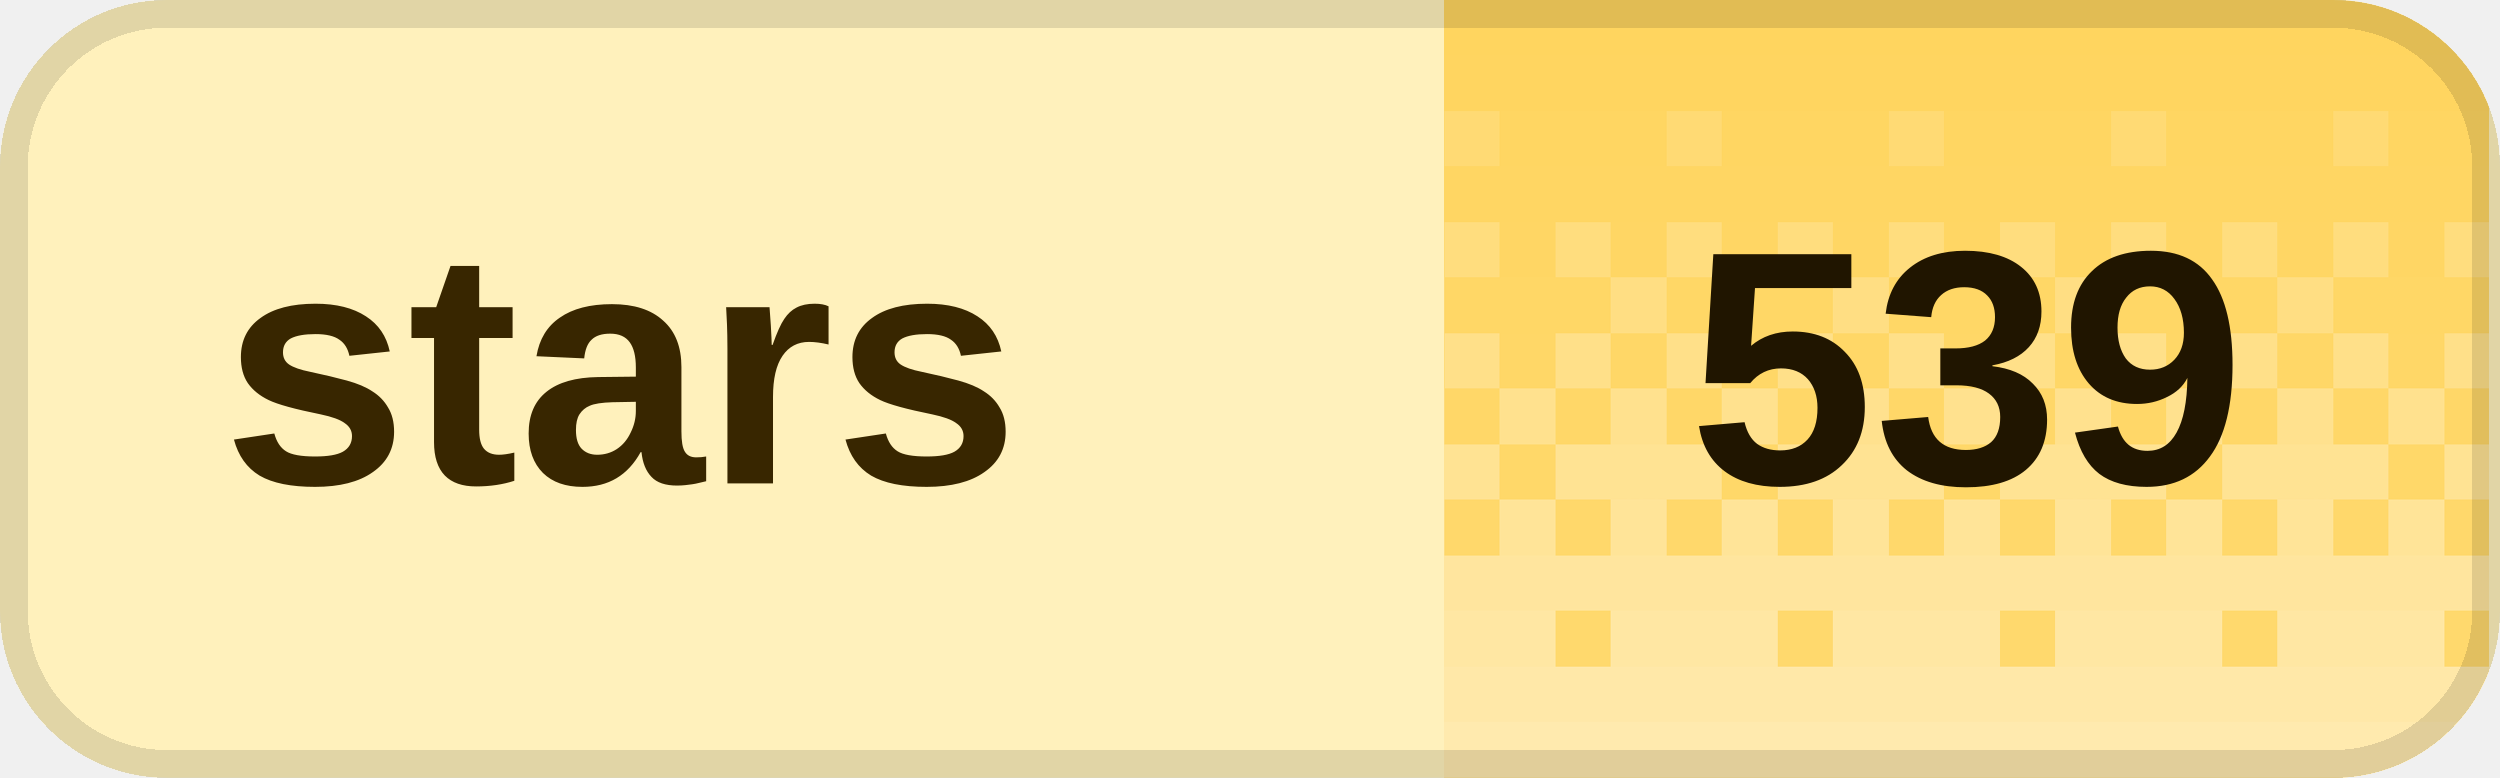
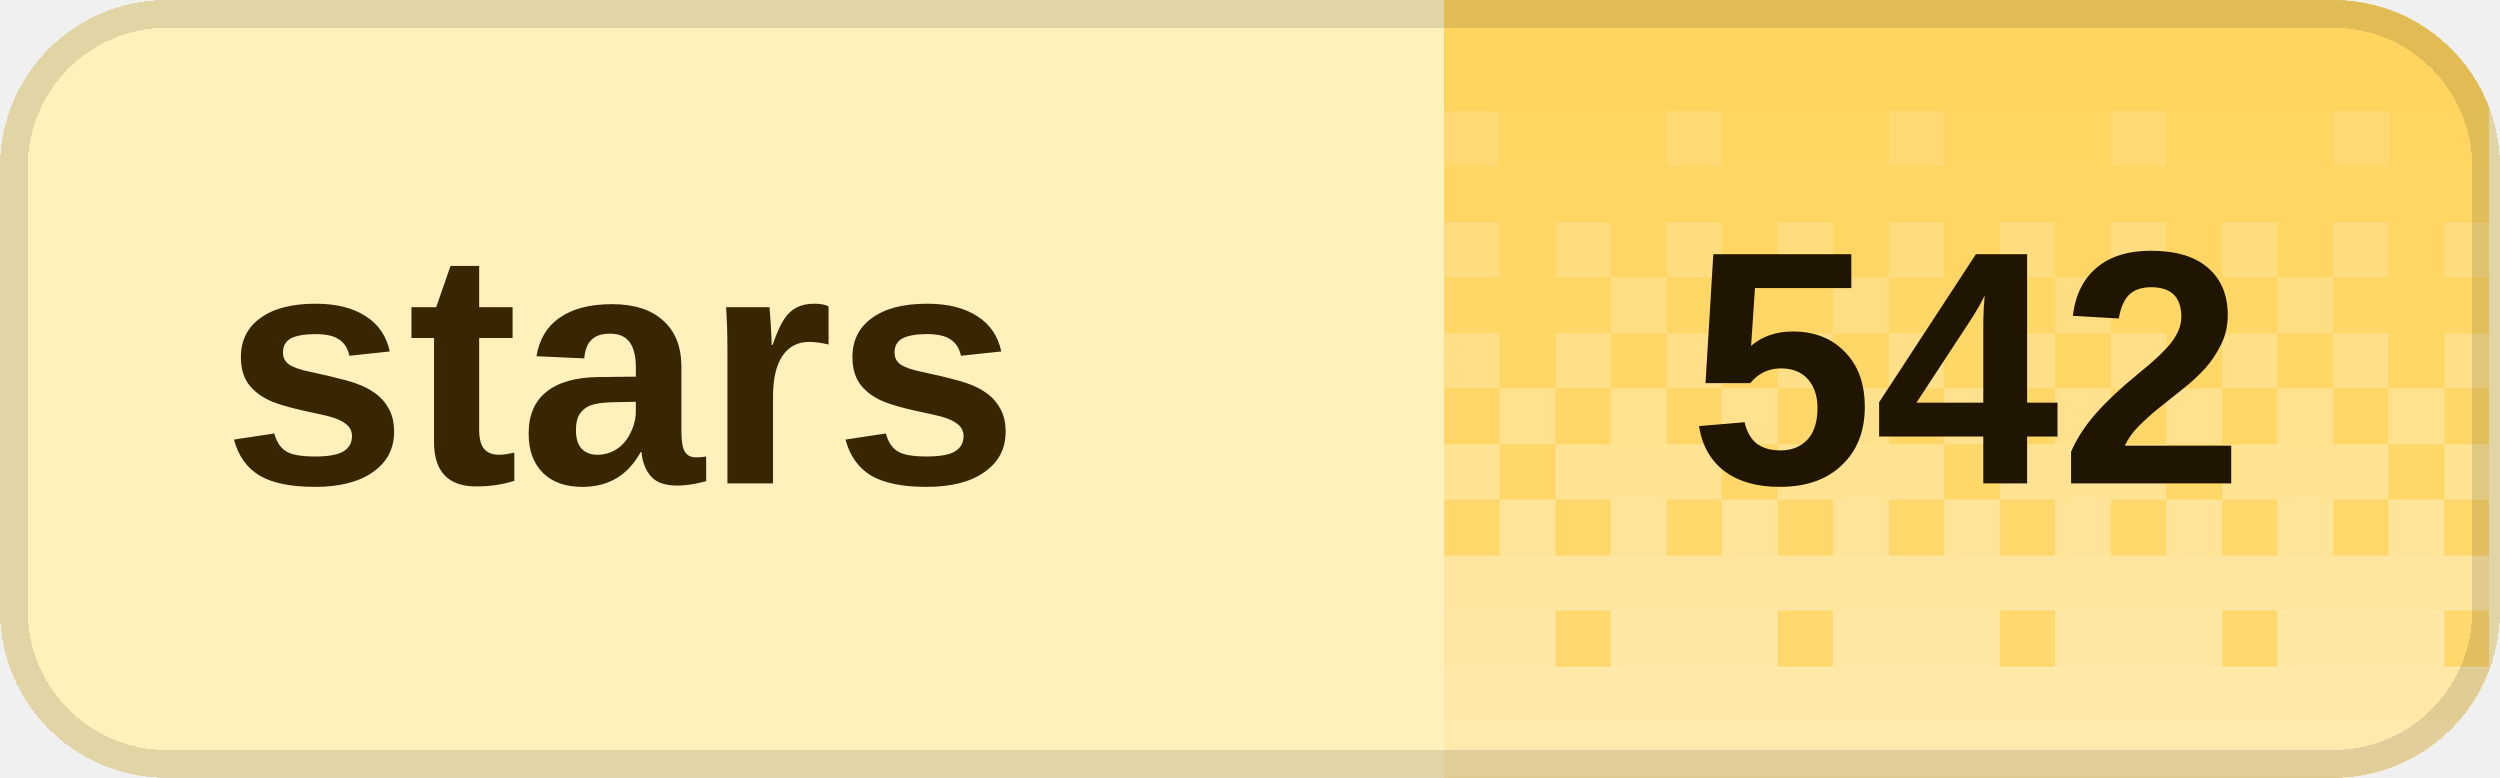
<svg xmlns="http://www.w3.org/2000/svg" width="90" height="28" viewBox="0 0 90 28" role="img" aria-labelledby="title desc" shape-rendering="crispEdges">
  <defs>
    <clipPath id="badge-clip">
      <rect width="90" height="28" rx="6" />
    </clipPath>
    <pattern id="dither" width="8" height="28" patternUnits="userSpaceOnUse">
      <rect x="0" y="0" width="2" height="2" fill="#fff" fill-opacity="0.020" />
      <rect x="2" y="0" width="2" height="2" fill="#fff" fill-opacity="0.020" />
      <rect x="4" y="0" width="2" height="2" fill="#fff" fill-opacity="0.020" />
      <rect x="6" y="0" width="2" height="2" fill="#fff" fill-opacity="0.020" />
      <rect x="0" y="2" width="2" height="2" fill="#fff" fill-opacity="0.028" />
      <rect x="2" y="2" width="2" height="2" fill="#fff" fill-opacity="0.028" />
      <rect x="4" y="2" width="2" height="2" fill="#fff" fill-opacity="0.028" />
      <rect x="6" y="2" width="2" height="2" fill="#fff" fill-opacity="0.028" />
      <rect x="0" y="4" width="2" height="2" fill="#fff" fill-opacity="0.036" />
      <rect x="2" y="4" width="2" height="2" fill="#fff" fill-opacity="0.036" />
      <rect x="4" y="4" width="2" height="2" fill="#fff" fill-opacity="0.145" />
      <rect x="6" y="4" width="2" height="2" fill="#fff" fill-opacity="0.036" />
      <rect x="0" y="6" width="2" height="2" fill="#fff" fill-opacity="0.044" />
      <rect x="2" y="6" width="2" height="2" fill="#fff" fill-opacity="0.044" />
      <rect x="4" y="6" width="2" height="2" fill="#fff" fill-opacity="0.044" />
      <rect x="6" y="6" width="2" height="2" fill="#fff" fill-opacity="0.044" />
      <rect x="0" y="8" width="2" height="2" fill="#fff" fill-opacity="0.209" />
      <rect x="2" y="8" width="2" height="2" fill="#fff" fill-opacity="0.052" />
      <rect x="4" y="8" width="2" height="2" fill="#fff" fill-opacity="0.209" />
      <rect x="6" y="8" width="2" height="2" fill="#fff" fill-opacity="0.052" />
      <rect x="0" y="10" width="2" height="2" fill="#fff" fill-opacity="0.060" />
      <rect x="2" y="10" width="2" height="2" fill="#fff" fill-opacity="0.242" />
      <rect x="4" y="10" width="2" height="2" fill="#fff" fill-opacity="0.060" />
      <rect x="6" y="10" width="2" height="2" fill="#fff" fill-opacity="0.060" />
      <rect x="0" y="12" width="2" height="2" fill="#fff" fill-opacity="0.274" />
      <rect x="2" y="12" width="2" height="2" fill="#fff" fill-opacity="0.068" />
      <rect x="4" y="12" width="2" height="2" fill="#fff" fill-opacity="0.274" />
      <rect x="6" y="12" width="2" height="2" fill="#fff" fill-opacity="0.068" />
      <rect x="0" y="14" width="2" height="2" fill="#fff" fill-opacity="0.077" />
      <rect x="2" y="14" width="2" height="2" fill="#fff" fill-opacity="0.306" />
      <rect x="4" y="14" width="2" height="2" fill="#fff" fill-opacity="0.077" />
      <rect x="6" y="14" width="2" height="2" fill="#fff" fill-opacity="0.306" />
      <rect x="0" y="16" width="2" height="2" fill="#fff" fill-opacity="0.338" />
      <rect x="2" y="16" width="2" height="2" fill="#fff" fill-opacity="0.338" />
      <rect x="4" y="16" width="2" height="2" fill="#fff" fill-opacity="0.338" />
      <rect x="6" y="16" width="2" height="2" fill="#fff" fill-opacity="0.085" />
      <rect x="0" y="18" width="2" height="2" fill="#fff" fill-opacity="0.093" />
      <rect x="2" y="18" width="2" height="2" fill="#fff" fill-opacity="0.371" />
      <rect x="4" y="18" width="2" height="2" fill="#fff" fill-opacity="0.093" />
      <rect x="6" y="18" width="2" height="2" fill="#fff" fill-opacity="0.371" />
      <rect x="0" y="20" width="2" height="2" fill="#fff" fill-opacity="0.403" />
      <rect x="2" y="20" width="2" height="2" fill="#fff" fill-opacity="0.403" />
      <rect x="4" y="20" width="2" height="2" fill="#fff" fill-opacity="0.403" />
      <rect x="6" y="20" width="2" height="2" fill="#fff" fill-opacity="0.403" />
      <rect x="0" y="22" width="2" height="2" fill="#fff" fill-opacity="0.109" />
      <rect x="2" y="22" width="2" height="2" fill="#fff" fill-opacity="0.435" />
      <rect x="4" y="22" width="2" height="2" fill="#fff" fill-opacity="0.435" />
      <rect x="6" y="22" width="2" height="2" fill="#fff" fill-opacity="0.435" />
      <rect x="0" y="24" width="2" height="2" fill="#fff" fill-opacity="0.468" />
      <rect x="2" y="24" width="2" height="2" fill="#fff" fill-opacity="0.468" />
      <rect x="4" y="24" width="2" height="2" fill="#fff" fill-opacity="0.468" />
      <rect x="6" y="24" width="2" height="2" fill="#fff" fill-opacity="0.468" />
      <rect x="0" y="26" width="2" height="2" fill="#fff" fill-opacity="0.500" />
      <rect x="2" y="26" width="2" height="2" fill="#fff" fill-opacity="0.500" />
      <rect x="4" y="26" width="2" height="2" fill="#fff" fill-opacity="0.500" />
      <rect x="6" y="26" width="2" height="2" fill="#fff" fill-opacity="0.500" />
    </pattern>
  </defs>
  <g clip-path="url(#badge-clip)">
    <rect width="90" height="28" fill="#fff1bc" />
    <rect x="52" width="37.6" height="28" fill="#ffd45c" />
    <rect x="52" width="37.6" height="28" fill="url(#dither)" />
  </g>
  <rect x="0.5" y="0.5" width="89" height="27" rx="5.5" fill="none" stroke="#000" stroke-opacity="0.12" />
  <g fill="#382600" font-family="Geist,Arial,sans-serif" font-size="12" font-weight="600" dominant-baseline="middle">
    <text x="8" y="14">stars</text>
  </g>
-   <text x="70.8" y="14" fill="#201500" font-family="Geist,Arial,sans-serif" font-size="12" font-weight="700" text-anchor="middle" dominant-baseline="middle">539</text>
+   <text x="70.8" y="14" fill="#201500" font-family="Geist,Arial,sans-serif" font-size="12" font-weight="700" text-anchor="middle" dominant-baseline="middle">542</text>
</svg>
